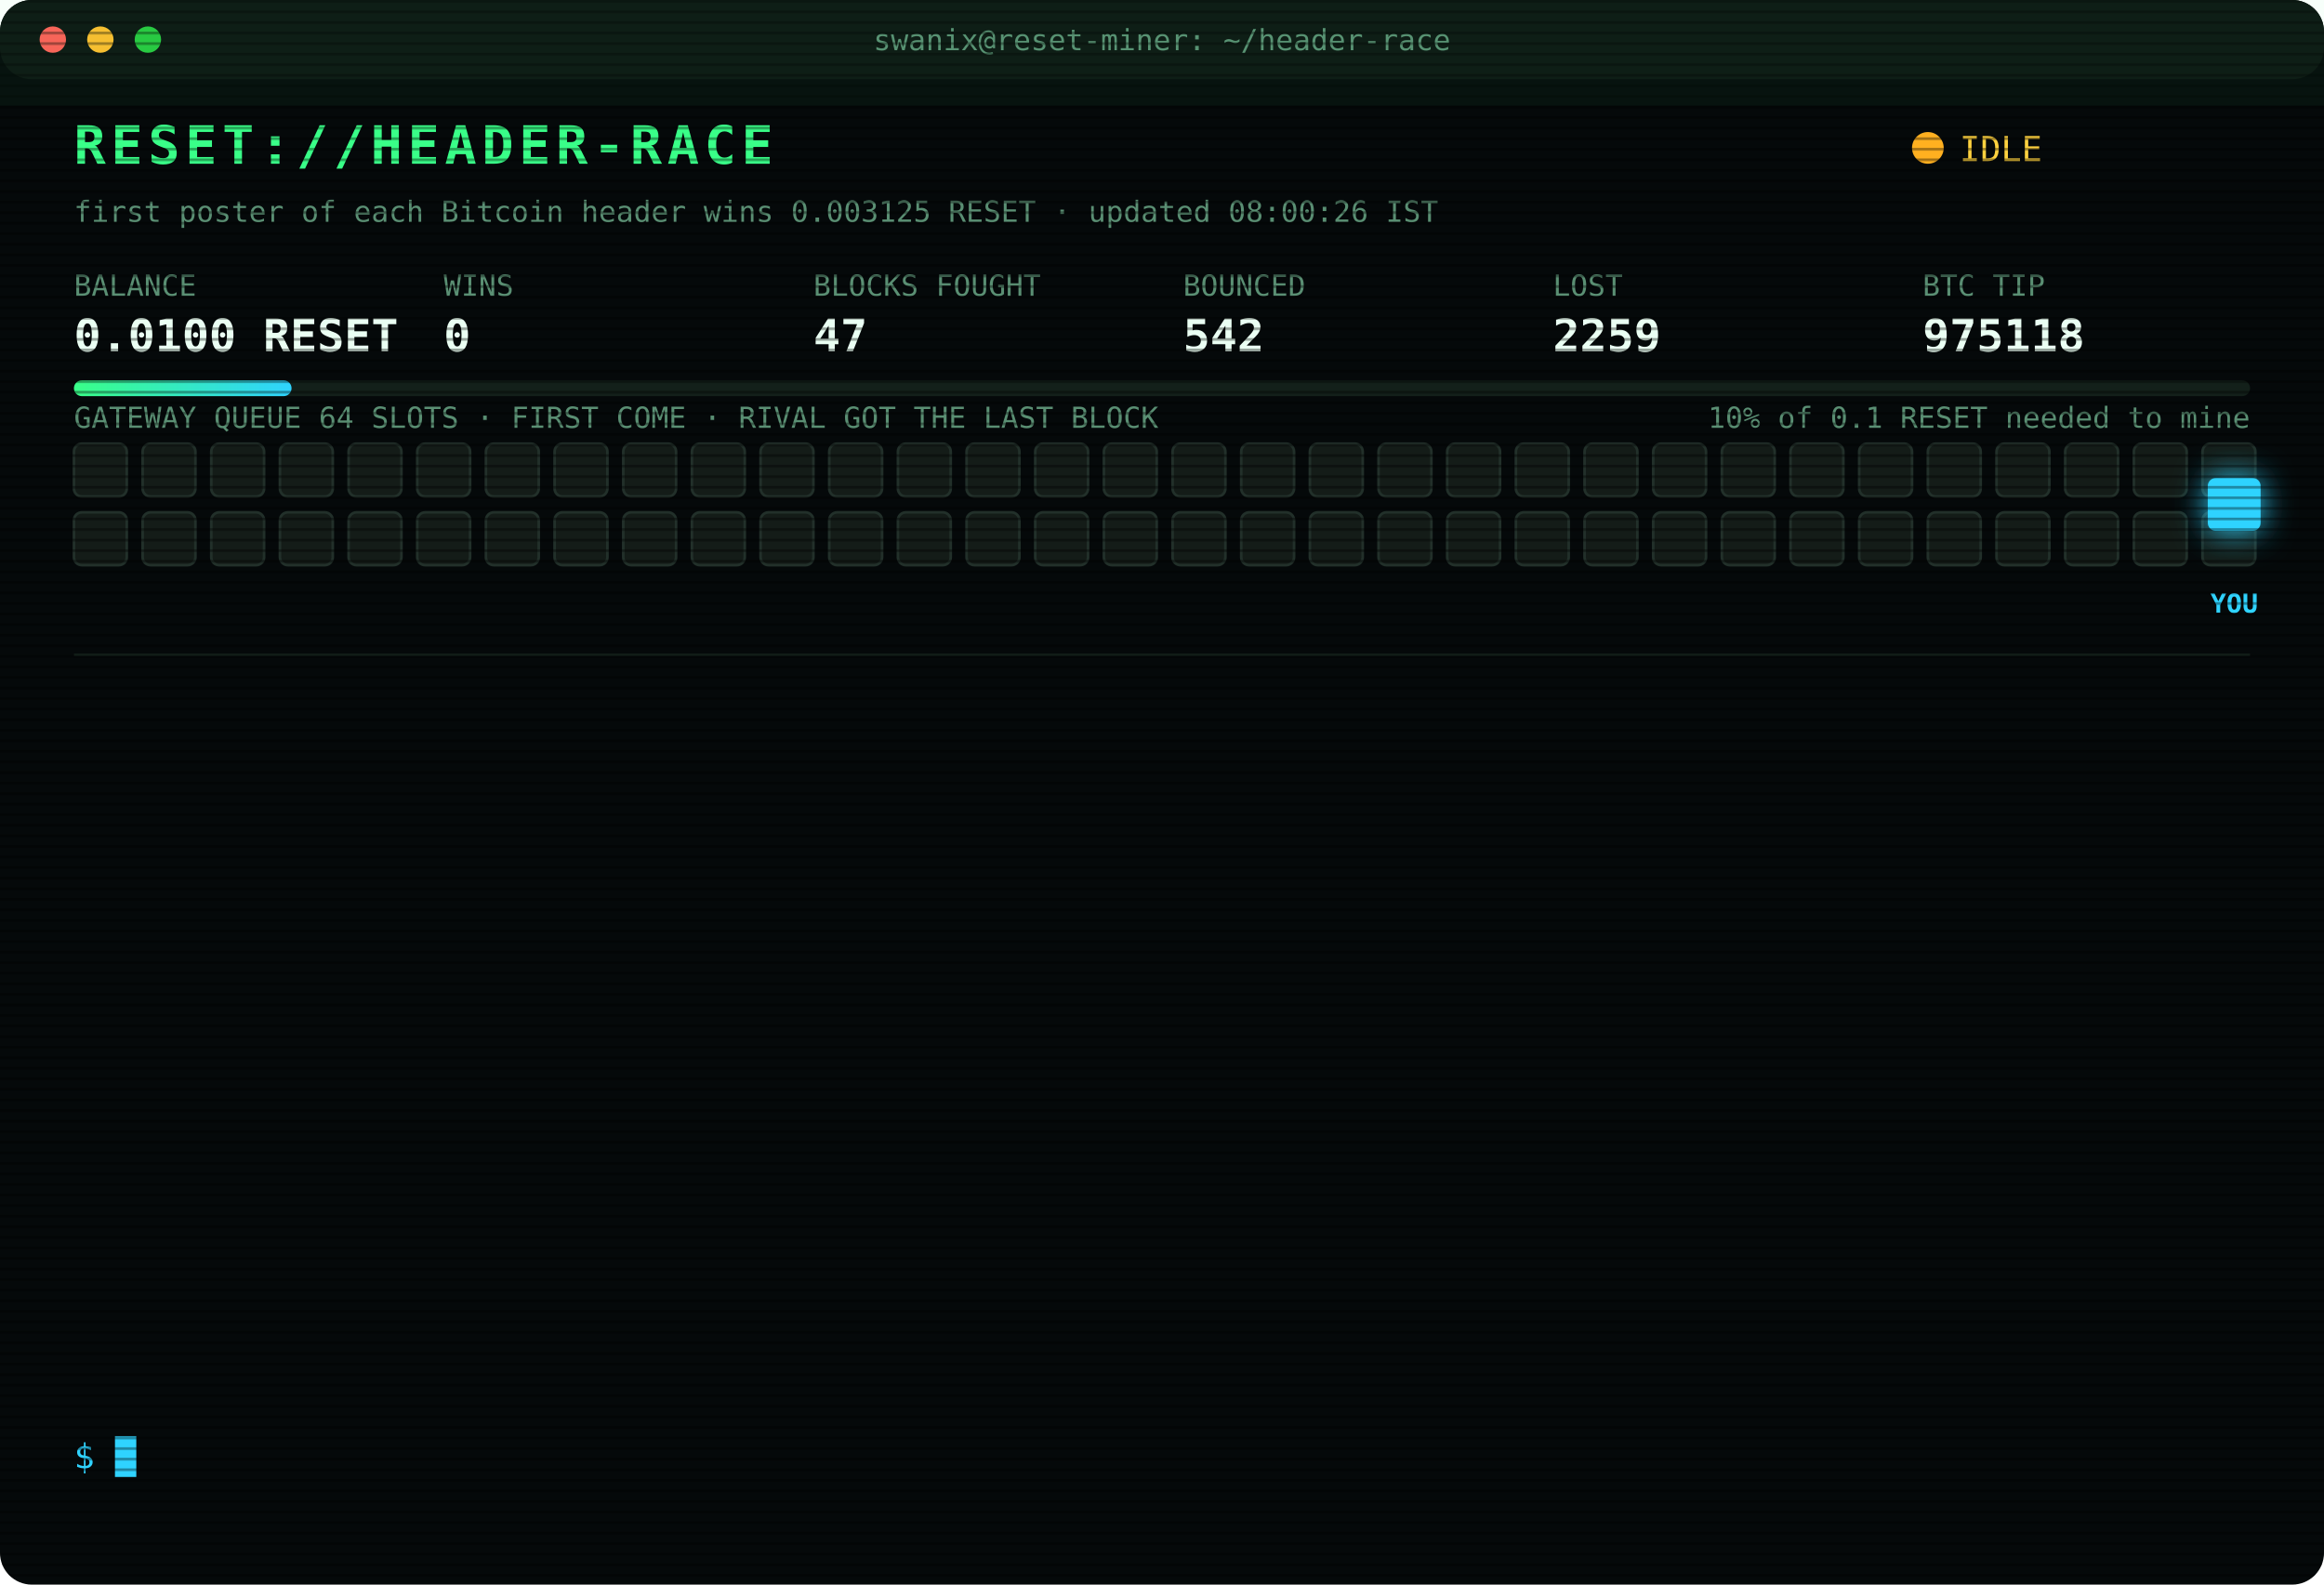
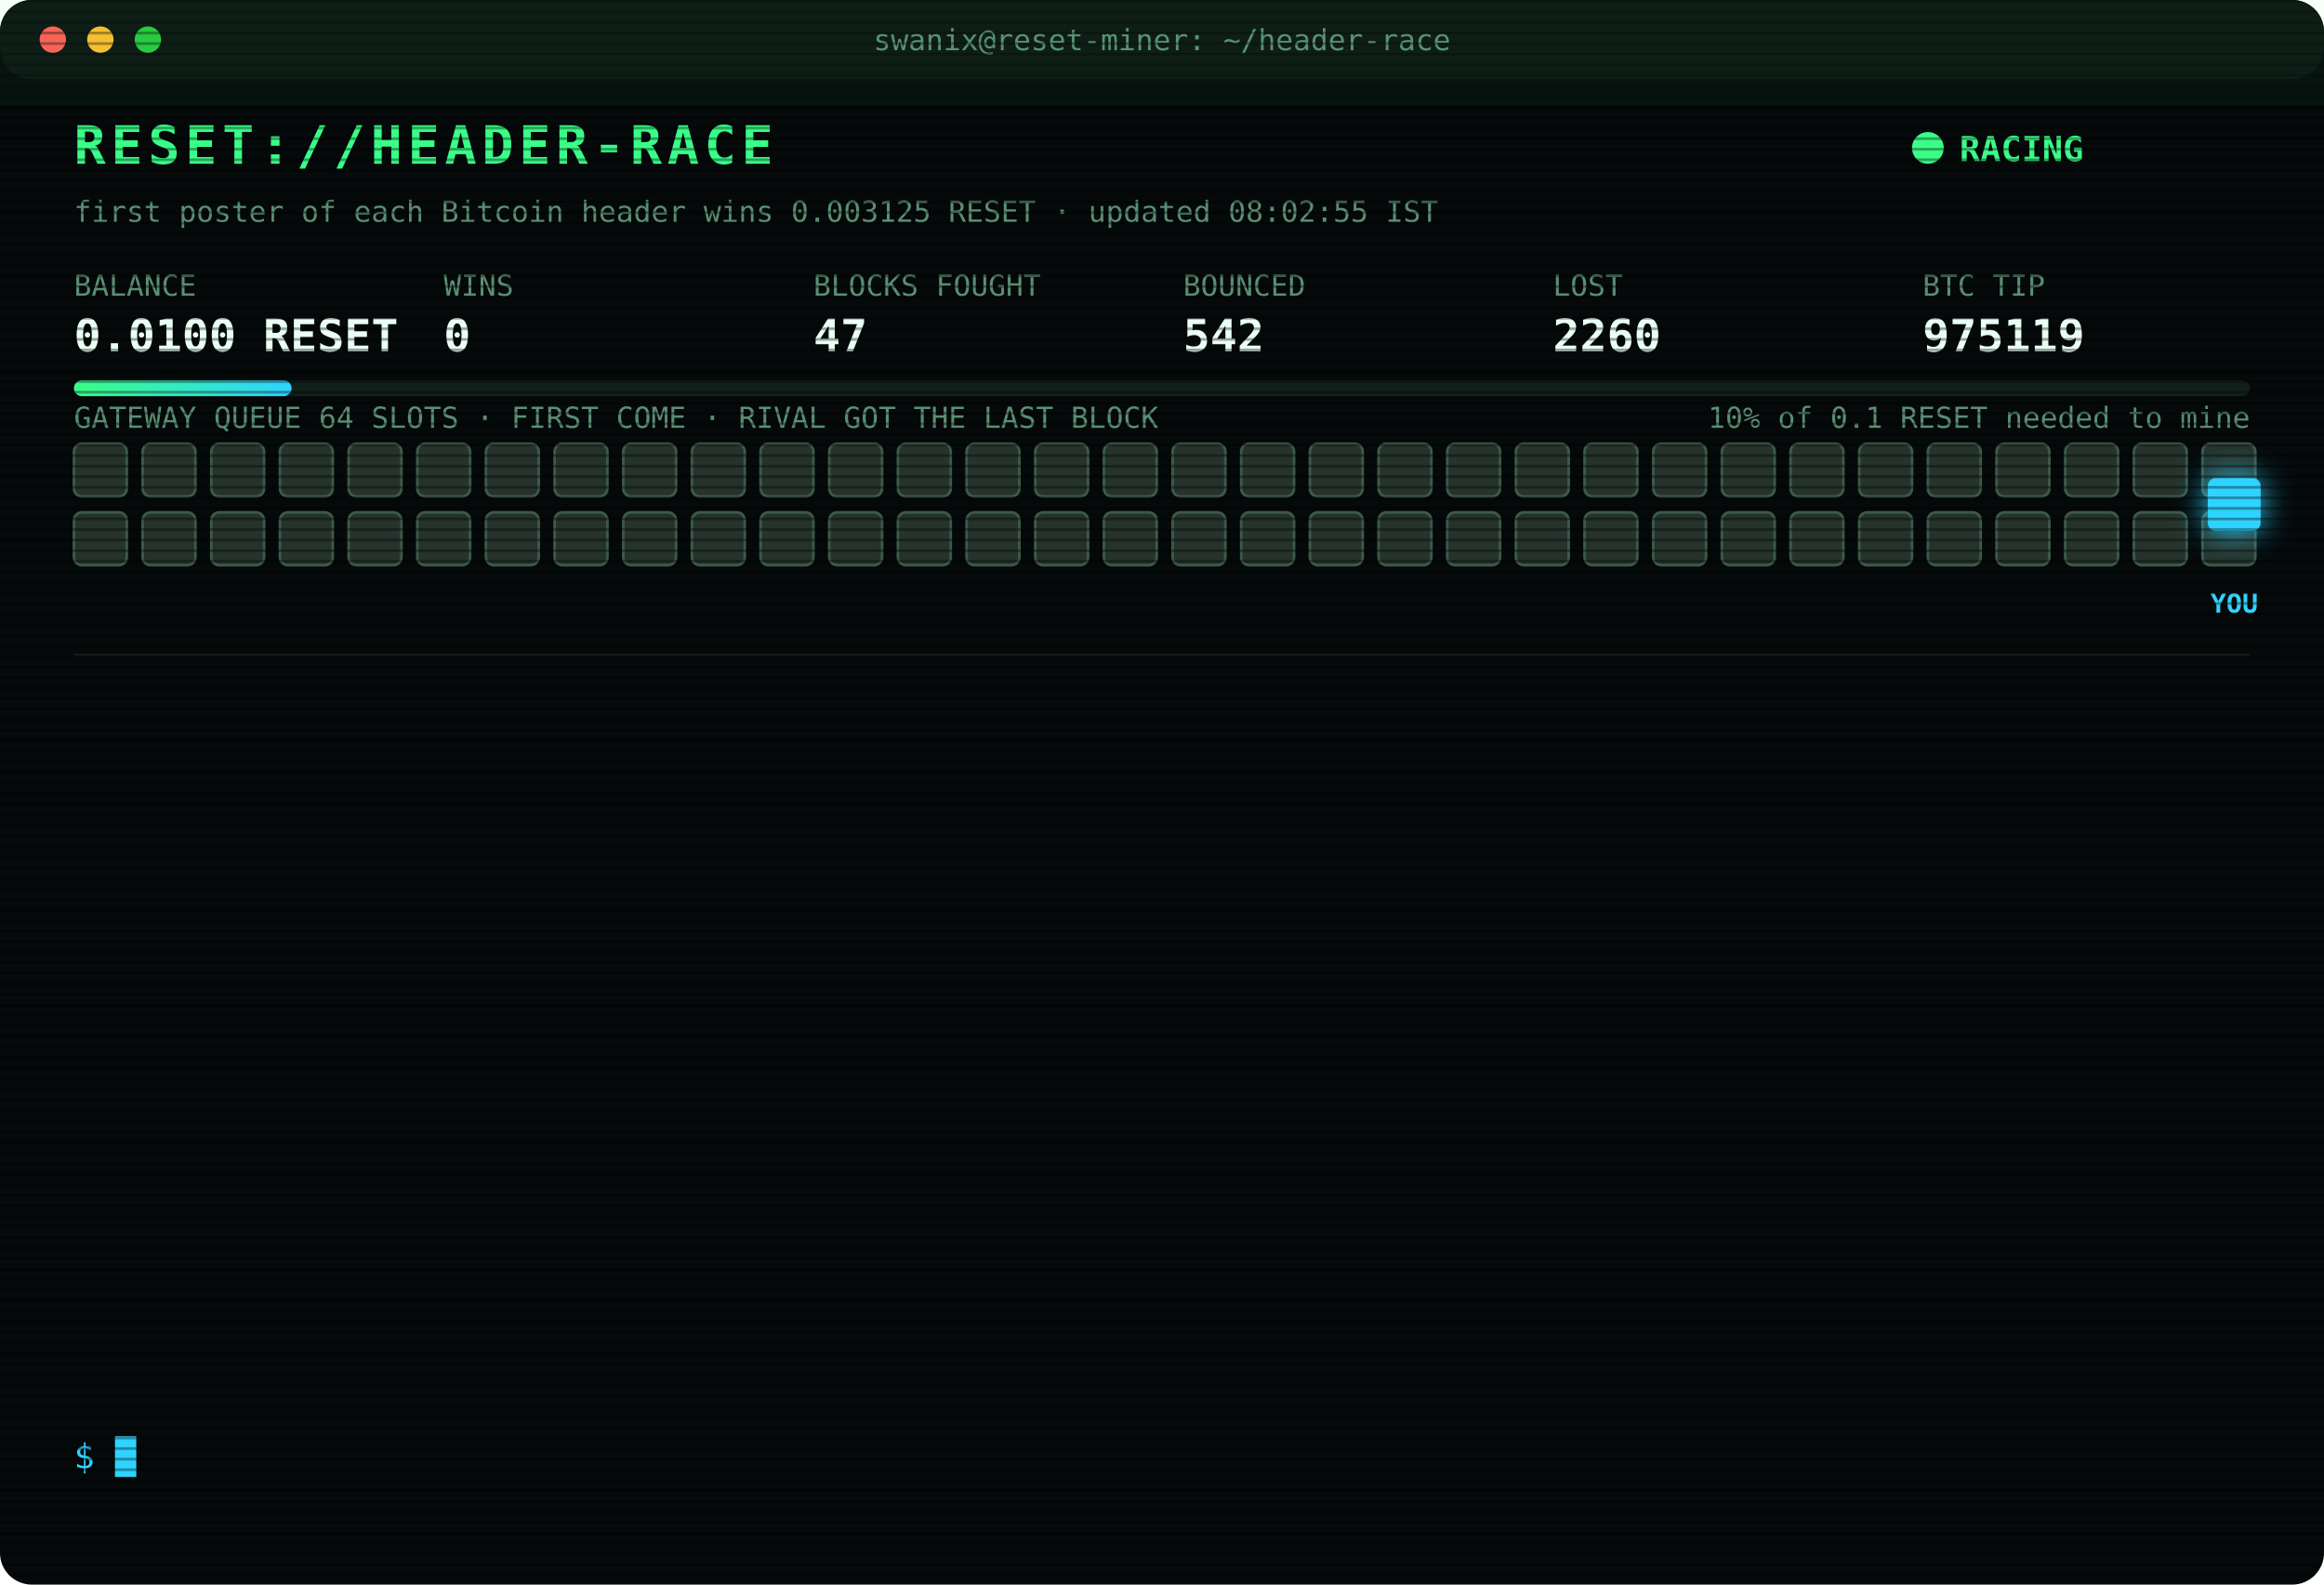
<svg xmlns="http://www.w3.org/2000/svg" width="880" height="600" viewBox="0 0 880 600" font-family="ui-monospace,SFMono-Regular,Menlo,Consolas,monospace">
  <style>
text{font-size:13px;fill:#7CFFB2}
.title{font-size:20px;font-weight:700;fill:#39FF88;letter-spacing:2px;animation:glitch 3s infinite steps(1)}
.sub{fill:#2fd3ff}.k{fill:#5a8f73;font-size:11px}.v{font-size:17px;font-weight:700;fill:#eafff3}
.ts{fill:#3f6b56}.boot{fill:#2fd3ff}.dim{fill:#5a8f73}.bad{fill:#ff4d6d}.warn{fill:#ffd23f}.mag{fill:#ff5cf0}.win{fill:#39FF88;font-weight:700}
.tag{font-size:10px;fill:#2fd3ff;font-weight:700}
.rival{fill:#26332c;stroke:#3c5a49;animation:jam 1.2s infinite alternate}
.idle{fill:#141c18;stroke:#22302a;animation:breathe 4s infinite}
.me{fill:#2fd3ff;filter:drop-shadow(0 0 6px #2fd3ff)}
.hover{animation:nudge 1.1s infinite ease-in-out}.bounce{animation:kick 1.4s infinite}
.ln{opacity:0;animation:in .4s forwards}
.cur{animation:blink 1s infinite steps(1)}
.scan{animation:scan 6s infinite linear}
.led{animation:blink 1.4s infinite}
@keyframes in{from{opacity:0;transform:translateX(-6px)}to{opacity:1;transform:none}}
@keyframes blink{50%{opacity:0}}
@keyframes jam{to{fill:#33463b}}
@keyframes breathe{50%{opacity:.4}}
@keyframes nudge{50%{transform:translateX(-10px)}}
@keyframes kick{0%,100%{transform:none}30%{transform:translateX(-14px)}55%{transform:translateX(10px) translateY(-6px)}}
@keyframes glitch{0%,92%{transform:none}93%{transform:translateX(2px);fill:#ff4d6d}95%{transform:translateX(-2px);fill:#2fd3ff}97%{transform:none}}
@keyframes scan{from{transform:translateY(-40px)}to{transform:translateY(600px)}}
</style>
  <defs>
    <pattern id="sl" width="4" height="4" patternUnits="userSpaceOnUse">
      <rect width="4" height="1" fill="#000" opacity=".35" />
    </pattern>
    <linearGradient id="bar">
      <stop offset="0" stop-color="#39FF88" />
      <stop offset="1" stop-color="#2fd3ff" />
    </linearGradient>
  </defs>
  <rect width="880" height="600" rx="12" fill="#05090a" />
  <rect width="880" height="30" rx="12" fill="#0d1512" />
  <circle cx="20" cy="15" r="5" fill="#ff5f57" />
  <circle cx="38" cy="15" r="5" fill="#febc2e" />
  <circle cx="56" cy="15" r="5" fill="#28c840" />
  <text x="440" y="19" text-anchor="middle" class="k">swanix@reset-miner: ~/header-race</text>
  <text x="28" y="62" class="title">RESET://HEADER-RACE</text>
-   <circle class="led" cx="730" cy="56" r="6" fill="#ffb020" />
-   <text x="742" y="61" class="warn">IDLE</text>
-   <text x="28" y="84" class="k">first poster of each Bitcoin header wins 0.003125 RESET · updated 08:00:26 IST</text>
+   <circle class="led" cx="730" cy="56" r="6" fill="#39FF88" />
+   <text x="742" y="61" class="win">RACING</text>
+   <text x="28" y="84" class="k">first poster of each Bitcoin header wins 0.003125 RESET · updated 08:02:55 IST</text>
  <text x="28" y="112" class="k">BALANCE</text>
  <text x="28" y="133" class="v">0.0100 RESET</text>
  <text x="168" y="112" class="k">WINS</text>
  <text x="168" y="133" class="v">0</text>
  <text x="308" y="112" class="k">BLOCKS FOUGHT</text>
  <text x="308" y="133" class="v">47</text>
  <text x="448" y="112" class="k">BOUNCED</text>
  <text x="448" y="133" class="v">542</text>
  <text x="588" y="112" class="k">LOST</text>
-   <text x="588" y="133" class="v">2259</text>
+   <text x="588" y="133" class="v">2260</text>
  <text x="728" y="112" class="k">BTC TIP</text>
-   <text x="728" y="133" class="v">975118</text>
+   <text x="728" y="133" class="v">975119</text>
  <rect x="28" y="144" width="824" height="6" rx="3" fill="#13201a" />
  <rect x="28" y="144" width="82.4" height="6" rx="3" fill="url(#bar)" />
  <text x="852" y="162" text-anchor="end" class="k">10% of 0.1 RESET needed to mine</text>
  <text x="28" y="162" class="k">GATEWAY QUEUE 64 SLOTS · FIRST COME · RIVAL GOT THE LAST BLOCK</text>
-   <rect class="idle" x="28" y="168" width="20" height="20" rx="3" style="animation-delay:0.00s" />
-   <rect class="idle" x="54" y="168" width="20" height="20" rx="3" style="animation-delay:0.05s" />
-   <rect class="idle" x="80" y="168" width="20" height="20" rx="3" style="animation-delay:0.10s" />
-   <rect class="idle" x="106" y="168" width="20" height="20" rx="3" style="animation-delay:0.15s" />
-   <rect class="idle" x="132" y="168" width="20" height="20" rx="3" style="animation-delay:0.20s" />
-   <rect class="idle" x="158" y="168" width="20" height="20" rx="3" style="animation-delay:0.25s" />
-   <rect class="idle" x="184" y="168" width="20" height="20" rx="3" style="animation-delay:0.30s" />
-   <rect class="idle" x="210" y="168" width="20" height="20" rx="3" style="animation-delay:0.35s" />
-   <rect class="idle" x="236" y="168" width="20" height="20" rx="3" style="animation-delay:0.40s" />
-   <rect class="idle" x="262" y="168" width="20" height="20" rx="3" style="animation-delay:0.45s" />
-   <rect class="idle" x="288" y="168" width="20" height="20" rx="3" style="animation-delay:0.50s" />
-   <rect class="idle" x="314" y="168" width="20" height="20" rx="3" style="animation-delay:0.55s" />
-   <rect class="idle" x="340" y="168" width="20" height="20" rx="3" style="animation-delay:0.60s" />
-   <rect class="idle" x="366" y="168" width="20" height="20" rx="3" style="animation-delay:0.65s" />
-   <rect class="idle" x="392" y="168" width="20" height="20" rx="3" style="animation-delay:0.70s" />
-   <rect class="idle" x="418" y="168" width="20" height="20" rx="3" style="animation-delay:0.75s" />
-   <rect class="idle" x="444" y="168" width="20" height="20" rx="3" style="animation-delay:0.80s" />
-   <rect class="idle" x="470" y="168" width="20" height="20" rx="3" style="animation-delay:0.85s" />
-   <rect class="idle" x="496" y="168" width="20" height="20" rx="3" style="animation-delay:0.90s" />
-   <rect class="idle" x="522" y="168" width="20" height="20" rx="3" style="animation-delay:0.95s" />
-   <rect class="idle" x="548" y="168" width="20" height="20" rx="3" style="animation-delay:1.00s" />
-   <rect class="idle" x="574" y="168" width="20" height="20" rx="3" style="animation-delay:1.05s" />
-   <rect class="idle" x="600" y="168" width="20" height="20" rx="3" style="animation-delay:1.10s" />
-   <rect class="idle" x="626" y="168" width="20" height="20" rx="3" style="animation-delay:1.15s" />
-   <rect class="idle" x="652" y="168" width="20" height="20" rx="3" style="animation-delay:1.20s" />
-   <rect class="idle" x="678" y="168" width="20" height="20" rx="3" style="animation-delay:1.25s" />
-   <rect class="idle" x="704" y="168" width="20" height="20" rx="3" style="animation-delay:1.30s" />
-   <rect class="idle" x="730" y="168" width="20" height="20" rx="3" style="animation-delay:1.35s" />
-   <rect class="idle" x="756" y="168" width="20" height="20" rx="3" style="animation-delay:1.40s" />
-   <rect class="idle" x="782" y="168" width="20" height="20" rx="3" style="animation-delay:1.45s" />
-   <rect class="idle" x="808" y="168" width="20" height="20" rx="3" style="animation-delay:1.50s" />
-   <rect class="idle" x="834" y="168" width="20" height="20" rx="3" style="animation-delay:1.55s" />
-   <rect class="idle" x="28" y="194" width="20" height="20" rx="3" style="animation-delay:1.60s" />
-   <rect class="idle" x="54" y="194" width="20" height="20" rx="3" style="animation-delay:1.65s" />
-   <rect class="idle" x="80" y="194" width="20" height="20" rx="3" style="animation-delay:1.70s" />
-   <rect class="idle" x="106" y="194" width="20" height="20" rx="3" style="animation-delay:1.75s" />
-   <rect class="idle" x="132" y="194" width="20" height="20" rx="3" style="animation-delay:1.80s" />
-   <rect class="idle" x="158" y="194" width="20" height="20" rx="3" style="animation-delay:1.85s" />
-   <rect class="idle" x="184" y="194" width="20" height="20" rx="3" style="animation-delay:1.90s" />
-   <rect class="idle" x="210" y="194" width="20" height="20" rx="3" style="animation-delay:1.95s" />
-   <rect class="idle" x="236" y="194" width="20" height="20" rx="3" style="animation-delay:2.00s" />
-   <rect class="idle" x="262" y="194" width="20" height="20" rx="3" style="animation-delay:2.05s" />
-   <rect class="idle" x="288" y="194" width="20" height="20" rx="3" style="animation-delay:2.10s" />
-   <rect class="idle" x="314" y="194" width="20" height="20" rx="3" style="animation-delay:2.15s" />
-   <rect class="idle" x="340" y="194" width="20" height="20" rx="3" style="animation-delay:2.20s" />
-   <rect class="idle" x="366" y="194" width="20" height="20" rx="3" style="animation-delay:2.25s" />
-   <rect class="idle" x="392" y="194" width="20" height="20" rx="3" style="animation-delay:2.30s" />
-   <rect class="idle" x="418" y="194" width="20" height="20" rx="3" style="animation-delay:2.35s" />
-   <rect class="idle" x="444" y="194" width="20" height="20" rx="3" style="animation-delay:2.40s" />
-   <rect class="idle" x="470" y="194" width="20" height="20" rx="3" style="animation-delay:2.45s" />
-   <rect class="idle" x="496" y="194" width="20" height="20" rx="3" style="animation-delay:2.50s" />
-   <rect class="idle" x="522" y="194" width="20" height="20" rx="3" style="animation-delay:2.55s" />
-   <rect class="idle" x="548" y="194" width="20" height="20" rx="3" style="animation-delay:2.60s" />
-   <rect class="idle" x="574" y="194" width="20" height="20" rx="3" style="animation-delay:2.65s" />
-   <rect class="idle" x="600" y="194" width="20" height="20" rx="3" style="animation-delay:2.70s" />
-   <rect class="idle" x="626" y="194" width="20" height="20" rx="3" style="animation-delay:2.75s" />
-   <rect class="idle" x="652" y="194" width="20" height="20" rx="3" style="animation-delay:2.80s" />
-   <rect class="idle" x="678" y="194" width="20" height="20" rx="3" style="animation-delay:2.85s" />
-   <rect class="idle" x="704" y="194" width="20" height="20" rx="3" style="animation-delay:2.90s" />
-   <rect class="idle" x="730" y="194" width="20" height="20" rx="3" style="animation-delay:2.95s" />
-   <rect class="idle" x="756" y="194" width="20" height="20" rx="3" style="animation-delay:3.00s" />
-   <rect class="idle" x="782" y="194" width="20" height="20" rx="3" style="animation-delay:3.05s" />
-   <rect class="idle" x="808" y="194" width="20" height="20" rx="3" style="animation-delay:3.10s" />
-   <rect class="idle" x="834" y="194" width="20" height="20" rx="3" style="animation-delay:3.15s" />
+   <rect class="rival" x="28" y="168" width="20" height="20" rx="3" style="animation-delay:0.00s" />
+   <rect class="rival" x="54" y="168" width="20" height="20" rx="3" style="animation-delay:0.05s" />
+   <rect class="rival" x="80" y="168" width="20" height="20" rx="3" style="animation-delay:0.10s" />
+   <rect class="rival" x="106" y="168" width="20" height="20" rx="3" style="animation-delay:0.15s" />
+   <rect class="rival" x="132" y="168" width="20" height="20" rx="3" style="animation-delay:0.20s" />
+   <rect class="rival" x="158" y="168" width="20" height="20" rx="3" style="animation-delay:0.25s" />
+   <rect class="rival" x="184" y="168" width="20" height="20" rx="3" style="animation-delay:0.30s" />
+   <rect class="rival" x="210" y="168" width="20" height="20" rx="3" style="animation-delay:0.35s" />
+   <rect class="rival" x="236" y="168" width="20" height="20" rx="3" style="animation-delay:0.40s" />
+   <rect class="rival" x="262" y="168" width="20" height="20" rx="3" style="animation-delay:0.45s" />
+   <rect class="rival" x="288" y="168" width="20" height="20" rx="3" style="animation-delay:0.50s" />
+   <rect class="rival" x="314" y="168" width="20" height="20" rx="3" style="animation-delay:0.55s" />
+   <rect class="rival" x="340" y="168" width="20" height="20" rx="3" style="animation-delay:0.60s" />
+   <rect class="rival" x="366" y="168" width="20" height="20" rx="3" style="animation-delay:0.65s" />
+   <rect class="rival" x="392" y="168" width="20" height="20" rx="3" style="animation-delay:0.70s" />
+   <rect class="rival" x="418" y="168" width="20" height="20" rx="3" style="animation-delay:0.75s" />
+   <rect class="rival" x="444" y="168" width="20" height="20" rx="3" style="animation-delay:0.80s" />
+   <rect class="rival" x="470" y="168" width="20" height="20" rx="3" style="animation-delay:0.85s" />
+   <rect class="rival" x="496" y="168" width="20" height="20" rx="3" style="animation-delay:0.90s" />
+   <rect class="rival" x="522" y="168" width="20" height="20" rx="3" style="animation-delay:0.95s" />
+   <rect class="rival" x="548" y="168" width="20" height="20" rx="3" style="animation-delay:1.00s" />
+   <rect class="rival" x="574" y="168" width="20" height="20" rx="3" style="animation-delay:1.05s" />
+   <rect class="rival" x="600" y="168" width="20" height="20" rx="3" style="animation-delay:1.10s" />
+   <rect class="rival" x="626" y="168" width="20" height="20" rx="3" style="animation-delay:1.15s" />
+   <rect class="rival" x="652" y="168" width="20" height="20" rx="3" style="animation-delay:1.20s" />
+   <rect class="rival" x="678" y="168" width="20" height="20" rx="3" style="animation-delay:1.25s" />
+   <rect class="rival" x="704" y="168" width="20" height="20" rx="3" style="animation-delay:1.30s" />
+   <rect class="rival" x="730" y="168" width="20" height="20" rx="3" style="animation-delay:1.35s" />
+   <rect class="rival" x="756" y="168" width="20" height="20" rx="3" style="animation-delay:1.40s" />
+   <rect class="rival" x="782" y="168" width="20" height="20" rx="3" style="animation-delay:1.45s" />
+   <rect class="rival" x="808" y="168" width="20" height="20" rx="3" style="animation-delay:1.50s" />
+   <rect class="rival" x="834" y="168" width="20" height="20" rx="3" style="animation-delay:1.55s" />
+   <rect class="rival" x="28" y="194" width="20" height="20" rx="3" style="animation-delay:1.60s" />
+   <rect class="rival" x="54" y="194" width="20" height="20" rx="3" style="animation-delay:1.65s" />
+   <rect class="rival" x="80" y="194" width="20" height="20" rx="3" style="animation-delay:1.70s" />
+   <rect class="rival" x="106" y="194" width="20" height="20" rx="3" style="animation-delay:1.75s" />
+   <rect class="rival" x="132" y="194" width="20" height="20" rx="3" style="animation-delay:1.80s" />
+   <rect class="rival" x="158" y="194" width="20" height="20" rx="3" style="animation-delay:1.85s" />
+   <rect class="rival" x="184" y="194" width="20" height="20" rx="3" style="animation-delay:1.90s" />
+   <rect class="rival" x="210" y="194" width="20" height="20" rx="3" style="animation-delay:1.95s" />
+   <rect class="rival" x="236" y="194" width="20" height="20" rx="3" style="animation-delay:2.00s" />
+   <rect class="rival" x="262" y="194" width="20" height="20" rx="3" style="animation-delay:2.05s" />
+   <rect class="rival" x="288" y="194" width="20" height="20" rx="3" style="animation-delay:2.10s" />
+   <rect class="rival" x="314" y="194" width="20" height="20" rx="3" style="animation-delay:2.15s" />
+   <rect class="rival" x="340" y="194" width="20" height="20" rx="3" style="animation-delay:2.20s" />
+   <rect class="rival" x="366" y="194" width="20" height="20" rx="3" style="animation-delay:2.25s" />
+   <rect class="rival" x="392" y="194" width="20" height="20" rx="3" style="animation-delay:2.30s" />
+   <rect class="rival" x="418" y="194" width="20" height="20" rx="3" style="animation-delay:2.35s" />
+   <rect class="rival" x="444" y="194" width="20" height="20" rx="3" style="animation-delay:2.40s" />
+   <rect class="rival" x="470" y="194" width="20" height="20" rx="3" style="animation-delay:2.45s" />
+   <rect class="rival" x="496" y="194" width="20" height="20" rx="3" style="animation-delay:2.50s" />
+   <rect class="rival" x="522" y="194" width="20" height="20" rx="3" style="animation-delay:2.55s" />
+   <rect class="rival" x="548" y="194" width="20" height="20" rx="3" style="animation-delay:2.60s" />
+   <rect class="rival" x="574" y="194" width="20" height="20" rx="3" style="animation-delay:2.65s" />
+   <rect class="rival" x="600" y="194" width="20" height="20" rx="3" style="animation-delay:2.70s" />
+   <rect class="rival" x="626" y="194" width="20" height="20" rx="3" style="animation-delay:2.75s" />
+   <rect class="rival" x="652" y="194" width="20" height="20" rx="3" style="animation-delay:2.80s" />
+   <rect class="rival" x="678" y="194" width="20" height="20" rx="3" style="animation-delay:2.85s" />
+   <rect class="rival" x="704" y="194" width="20" height="20" rx="3" style="animation-delay:2.90s" />
+   <rect class="rival" x="730" y="194" width="20" height="20" rx="3" style="animation-delay:2.95s" />
+   <rect class="rival" x="756" y="194" width="20" height="20" rx="3" style="animation-delay:3.00s" />
+   <rect class="rival" x="782" y="194" width="20" height="20" rx="3" style="animation-delay:3.05s" />
+   <rect class="rival" x="808" y="194" width="20" height="20" rx="3" style="animation-delay:3.10s" />
+   <rect class="rival" x="834" y="194" width="20" height="20" rx="3" style="animation-delay:3.15s" />
  <g class="hover">
    <rect class="me" x="836" y="181" width="20" height="20" rx="3" />
    <text class="tag" x="846" y="232" text-anchor="middle">YOU</text>
  </g>
  <line x1="28" x2="852" y1="248" y2="248" stroke="#13201a" />
  <g class="ln" style="animation-delay:0.40s">
-     <text x="28" y="270" class="ts">04:27:50</text>
-     <text x="104" y="270" class="bad">[LOST] #975106 taken by a rival miner</text>
+     <text x="28" y="270" class="ts">04:33:57</text>
+     <text x="104" y="270" class="bad">[LOST] #975107 taken by a rival miner</text>
  </g>
  <g class="ln" style="animation-delay:0.65s">
-     <text x="28" y="292" class="ts">04:33:57</text>
-     <text x="104" y="292" class="bad">[LOST] #975107 taken by a rival miner</text>
+     <text x="28" y="292" class="ts">04:36:39</text>
+     <text x="104" y="292" class="bad">[LOST] #975108 taken by a rival miner</text>
  </g>
  <g class="ln" style="animation-delay:0.90s">
-     <text x="28" y="314" class="ts">04:36:39</text>
-     <text x="104" y="314" class="bad">[LOST] #975108 taken by a rival miner</text>
+     <text x="28" y="314" class="ts">04:40:43</text>
+     <text x="104" y="314" class="dim">[STINT END] calls 756 · wins 0</text>
  </g>
  <g class="ln" style="animation-delay:1.15s">
-     <text x="28" y="336" class="ts">04:40:43</text>
-     <text x="104" y="336" class="dim">[STINT END] calls 756 · wins 0</text>
+     <text x="28" y="336" class="ts">04:45:29</text>
+     <text x="104" y="336" class="boot">[BOOT] racer v3 online · 3 feeds · stint 340m</text>
  </g>
  <g class="ln" style="animation-delay:1.40s">
-     <text x="28" y="358" class="ts">04:45:29</text>
-     <text x="104" y="358" class="boot">[BOOT] racer v3 online · 3 feeds · stint 340m</text>
+     <text x="28" y="358" class="ts">04:47:24</text>
+     <text x="104" y="358" class="bad">[LOST] #975110 taken by a rival miner</text>
  </g>
  <g class="ln" style="animation-delay:1.65s">
-     <text x="28" y="380" class="ts">04:47:24</text>
-     <text x="104" y="380" class="bad">[LOST] #975110 taken by a rival miner</text>
+     <text x="28" y="380" class="ts">04:48:35</text>
+     <text x="104" y="380" class="bad">[LOST] #975111 taken by a rival miner</text>
  </g>
  <g class="ln" style="animation-delay:1.90s">
-     <text x="28" y="402" class="ts">04:48:35</text>
-     <text x="104" y="402" class="bad">[LOST] #975111 taken by a rival miner</text>
+     <text x="28" y="402" class="ts">04:51:56</text>
+     <text x="104" y="402" class="bad">[LOST] #975112 taken by a rival miner</text>
  </g>
  <g class="ln" style="animation-delay:2.15s">
-     <text x="28" y="424" class="ts">04:51:56</text>
-     <text x="104" y="424" class="bad">[LOST] #975112 taken by a rival miner</text>
+     <text x="28" y="424" class="ts">05:09:45</text>
+     <text x="104" y="424" class="bad">[LOST] #975113 taken by a rival miner</text>
  </g>
  <g class="ln" style="animation-delay:2.40s">
-     <text x="28" y="446" class="ts">05:09:45</text>
-     <text x="104" y="446" class="bad">[LOST] #975113 taken by a rival miner</text>
+     <text x="28" y="446" class="ts">05:35:26</text>
+     <text x="104" y="446" class="bad">[LOST] #975114 taken by a rival miner</text>
  </g>
  <g class="ln" style="animation-delay:2.65s">
-     <text x="28" y="468" class="ts">05:35:26</text>
-     <text x="104" y="468" class="bad">[LOST] #975114 taken by a rival miner</text>
+     <text x="28" y="468" class="ts">06:10:03</text>
+     <text x="104" y="468" class="bad">[LOST] #975115 taken by a rival miner</text>
  </g>
  <g class="ln" style="animation-delay:2.90s">
-     <text x="28" y="490" class="ts">06:10:03</text>
-     <text x="104" y="490" class="bad">[LOST] #975115 taken by a rival miner</text>
+     <text x="28" y="490" class="ts">06:12:39</text>
+     <text x="104" y="490" class="bad">[LOST] #975116 taken by a rival miner</text>
  </g>
  <g class="ln" style="animation-delay:3.15s">
-     <text x="28" y="512" class="ts">06:12:39</text>
-     <text x="104" y="512" class="bad">[LOST] #975116 taken by a rival miner</text>
+     <text x="28" y="512" class="ts">06:58:51</text>
+     <text x="104" y="512" class="bad">[LOST] #975118 taken by a rival miner</text>
  </g>
  <g class="ln" style="animation-delay:3.40s">
-     <text x="28" y="534" class="ts">06:58:51</text>
-     <text x="104" y="534" class="bad">[LOST] #975118 taken by a rival miner</text>
+     <text x="28" y="534" class="ts">08:02:55</text>
+     <text x="104" y="534" class="bad">[LOST] #975119 taken by a rival miner</text>
  </g>
  <text x="28" y="556" class="sub">$ <tspan class="cur">█</tspan>
  </text>
  <rect width="880" height="600" rx="12" fill="url(#sl)" pointer-events="none" />
  <rect class="scan" width="880" height="40" fill="#39FF88" opacity=".04" />
</svg>
